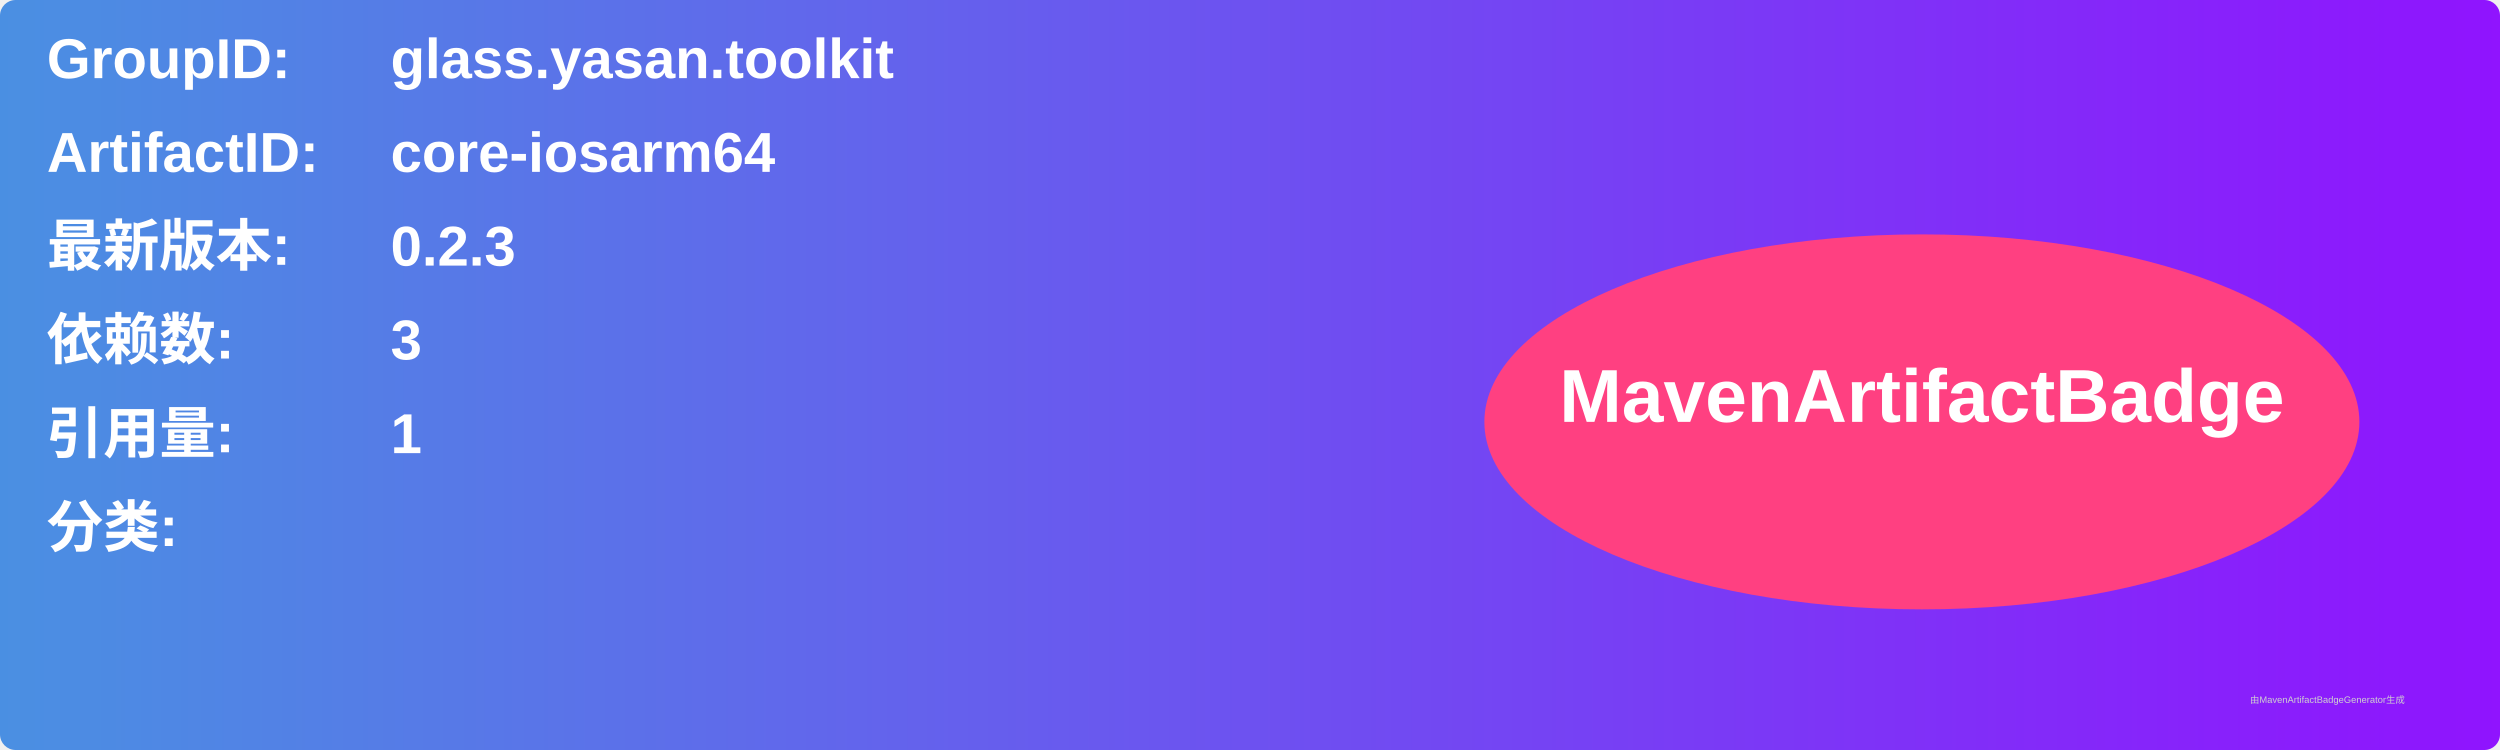
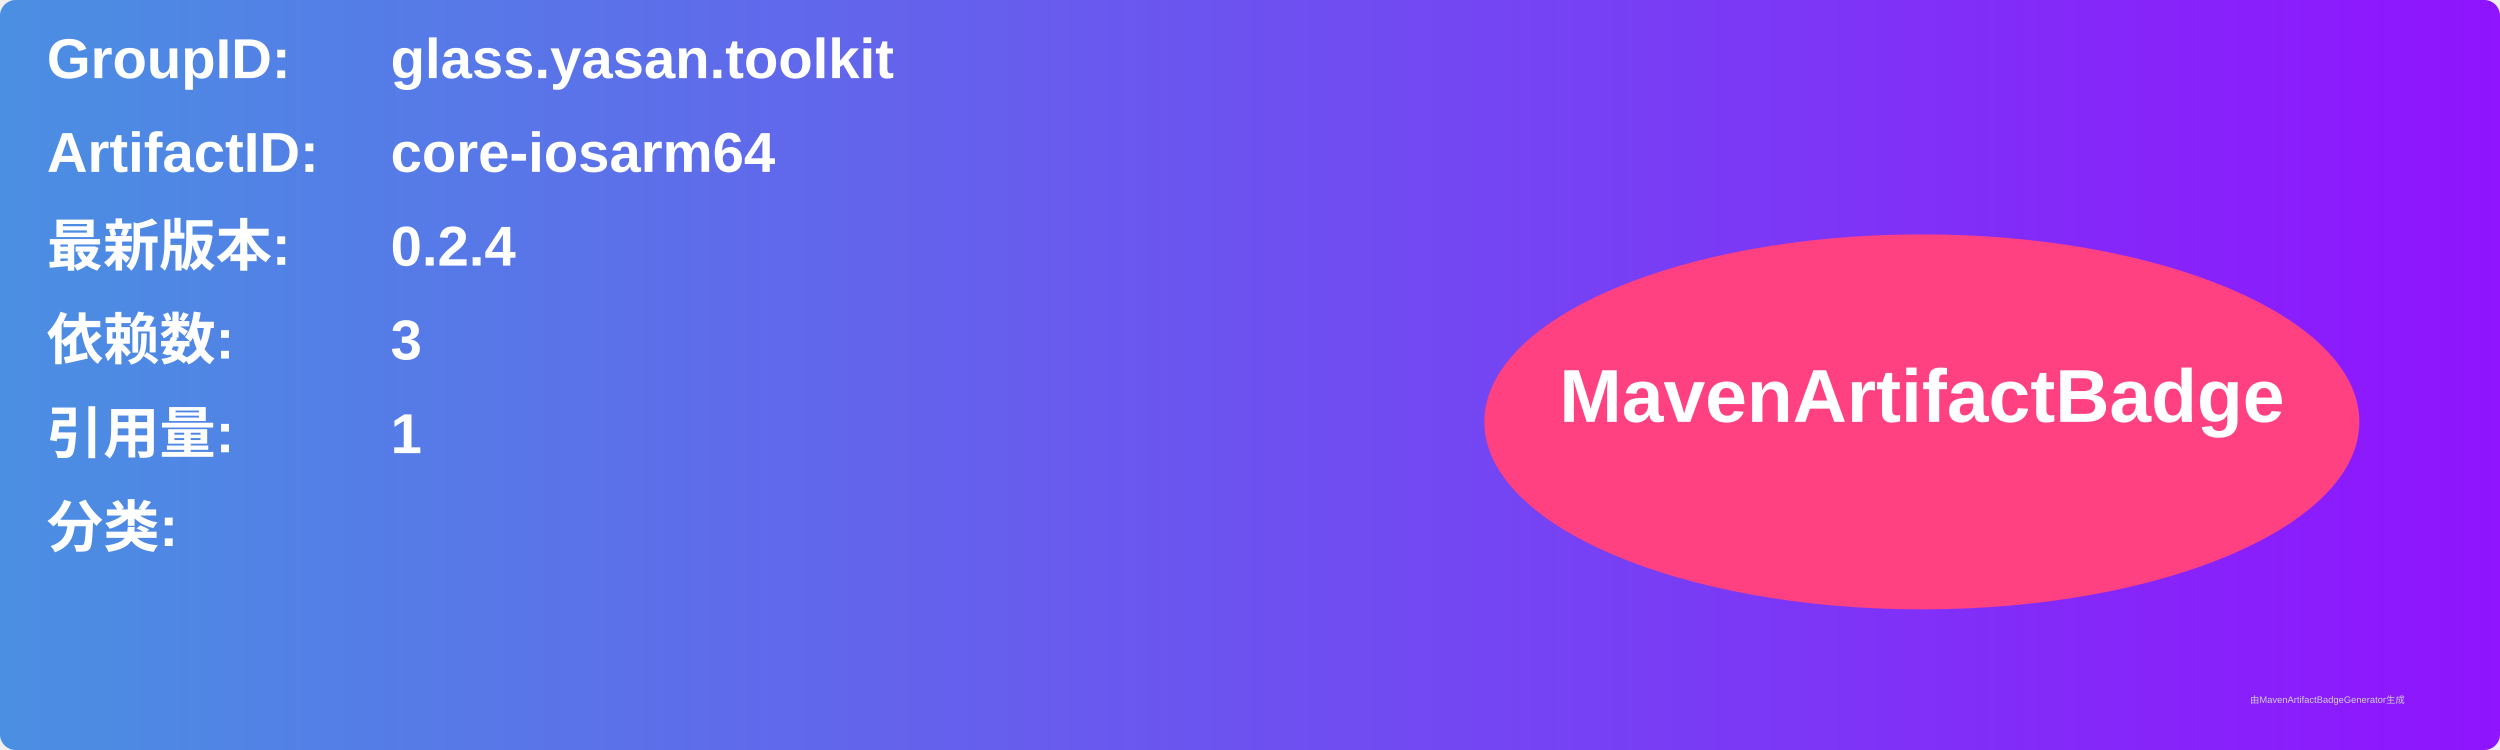
<svg xmlns="http://www.w3.org/2000/svg" width="800" height="240" viewBox="0 0 800 240">
  <linearGradient id="grad" x1="0%" y1="0%" x2="100%" y2="0%">
    <stop offset="0%" stop-color="#4a90e2" />
    <stop offset="100%" stop-color="#9013fe" />
  </linearGradient>
  <rect width="100%" height="100%" rx="5" ry="5" fill="url(#grad)" />
  <g transform="translate(15, 15)">
    <text x="0" y="10" font-family="Arial" font-size="18" fill="white" font-weight="bold" width="260">GroupID:</text>
    <text x="110" y="10" font-family="Arial" font-size="18" fill="white" font-weight="bold" width="460">glass.yasan.toolkit</text>
    <text x="0" y="40" font-family="Arial" font-size="18" fill="white" font-weight="bold" width="260">ArtifactID:</text>
    <text x="110" y="40" font-family="Arial" font-size="18" fill="white" font-weight="bold" width="460">core-iosarm64</text>
    <text x="0" y="70" font-family="Arial" font-size="18" fill="white" font-weight="bold">最新版本:</text>
    <text x="110" y="70" font-family="Arial" font-size="18" fill="white" font-weight="bold">
-       <tspan font-weight="bold">0.2.3</tspan>
+       <tspan font-weight="bold">0.2.4</tspan>
    </text>
    <text x="0" y="100" font-family="Arial" font-size="18" fill="white" font-weight="bold">依赖数: </text>
    <text x="110" y="100" font-family="Arial" font-size="18" fill="white">
      <tspan font-weight="bold">3</tspan>
    </text>
    <text x="0" y="130" font-family="Arial" font-size="18" fill="white" font-weight="bold">引用量: </text>
    <text x="110" y="130" font-family="Arial" font-size="18" fill="white">
      <tspan font-weight="bold">1</tspan>
    </text>
    <text x="0" y="160" font-family="Arial" font-size="18" fill="white" font-weight="bold">分类:</text>
    <text x="10" y="190" font-family="Arial" font-size="10" fill="white">
      <tspan font-weight="bold" />
    </text>
    <ellipse cx="600" cy="120" rx="140" ry="60" fill="#ff4081" />
    <text x="600" y="120" text-anchor="middle" font-family="Arial" font-size="24" fill="white" font-weight="bold">MavenArtifactBadge</text>
  </g>
  <text x="720" y="225" font-family="Arial" font-size="3" fill="#d0d0d0">由MavenArtifactBadgeGenerator生成</text>
</svg>
